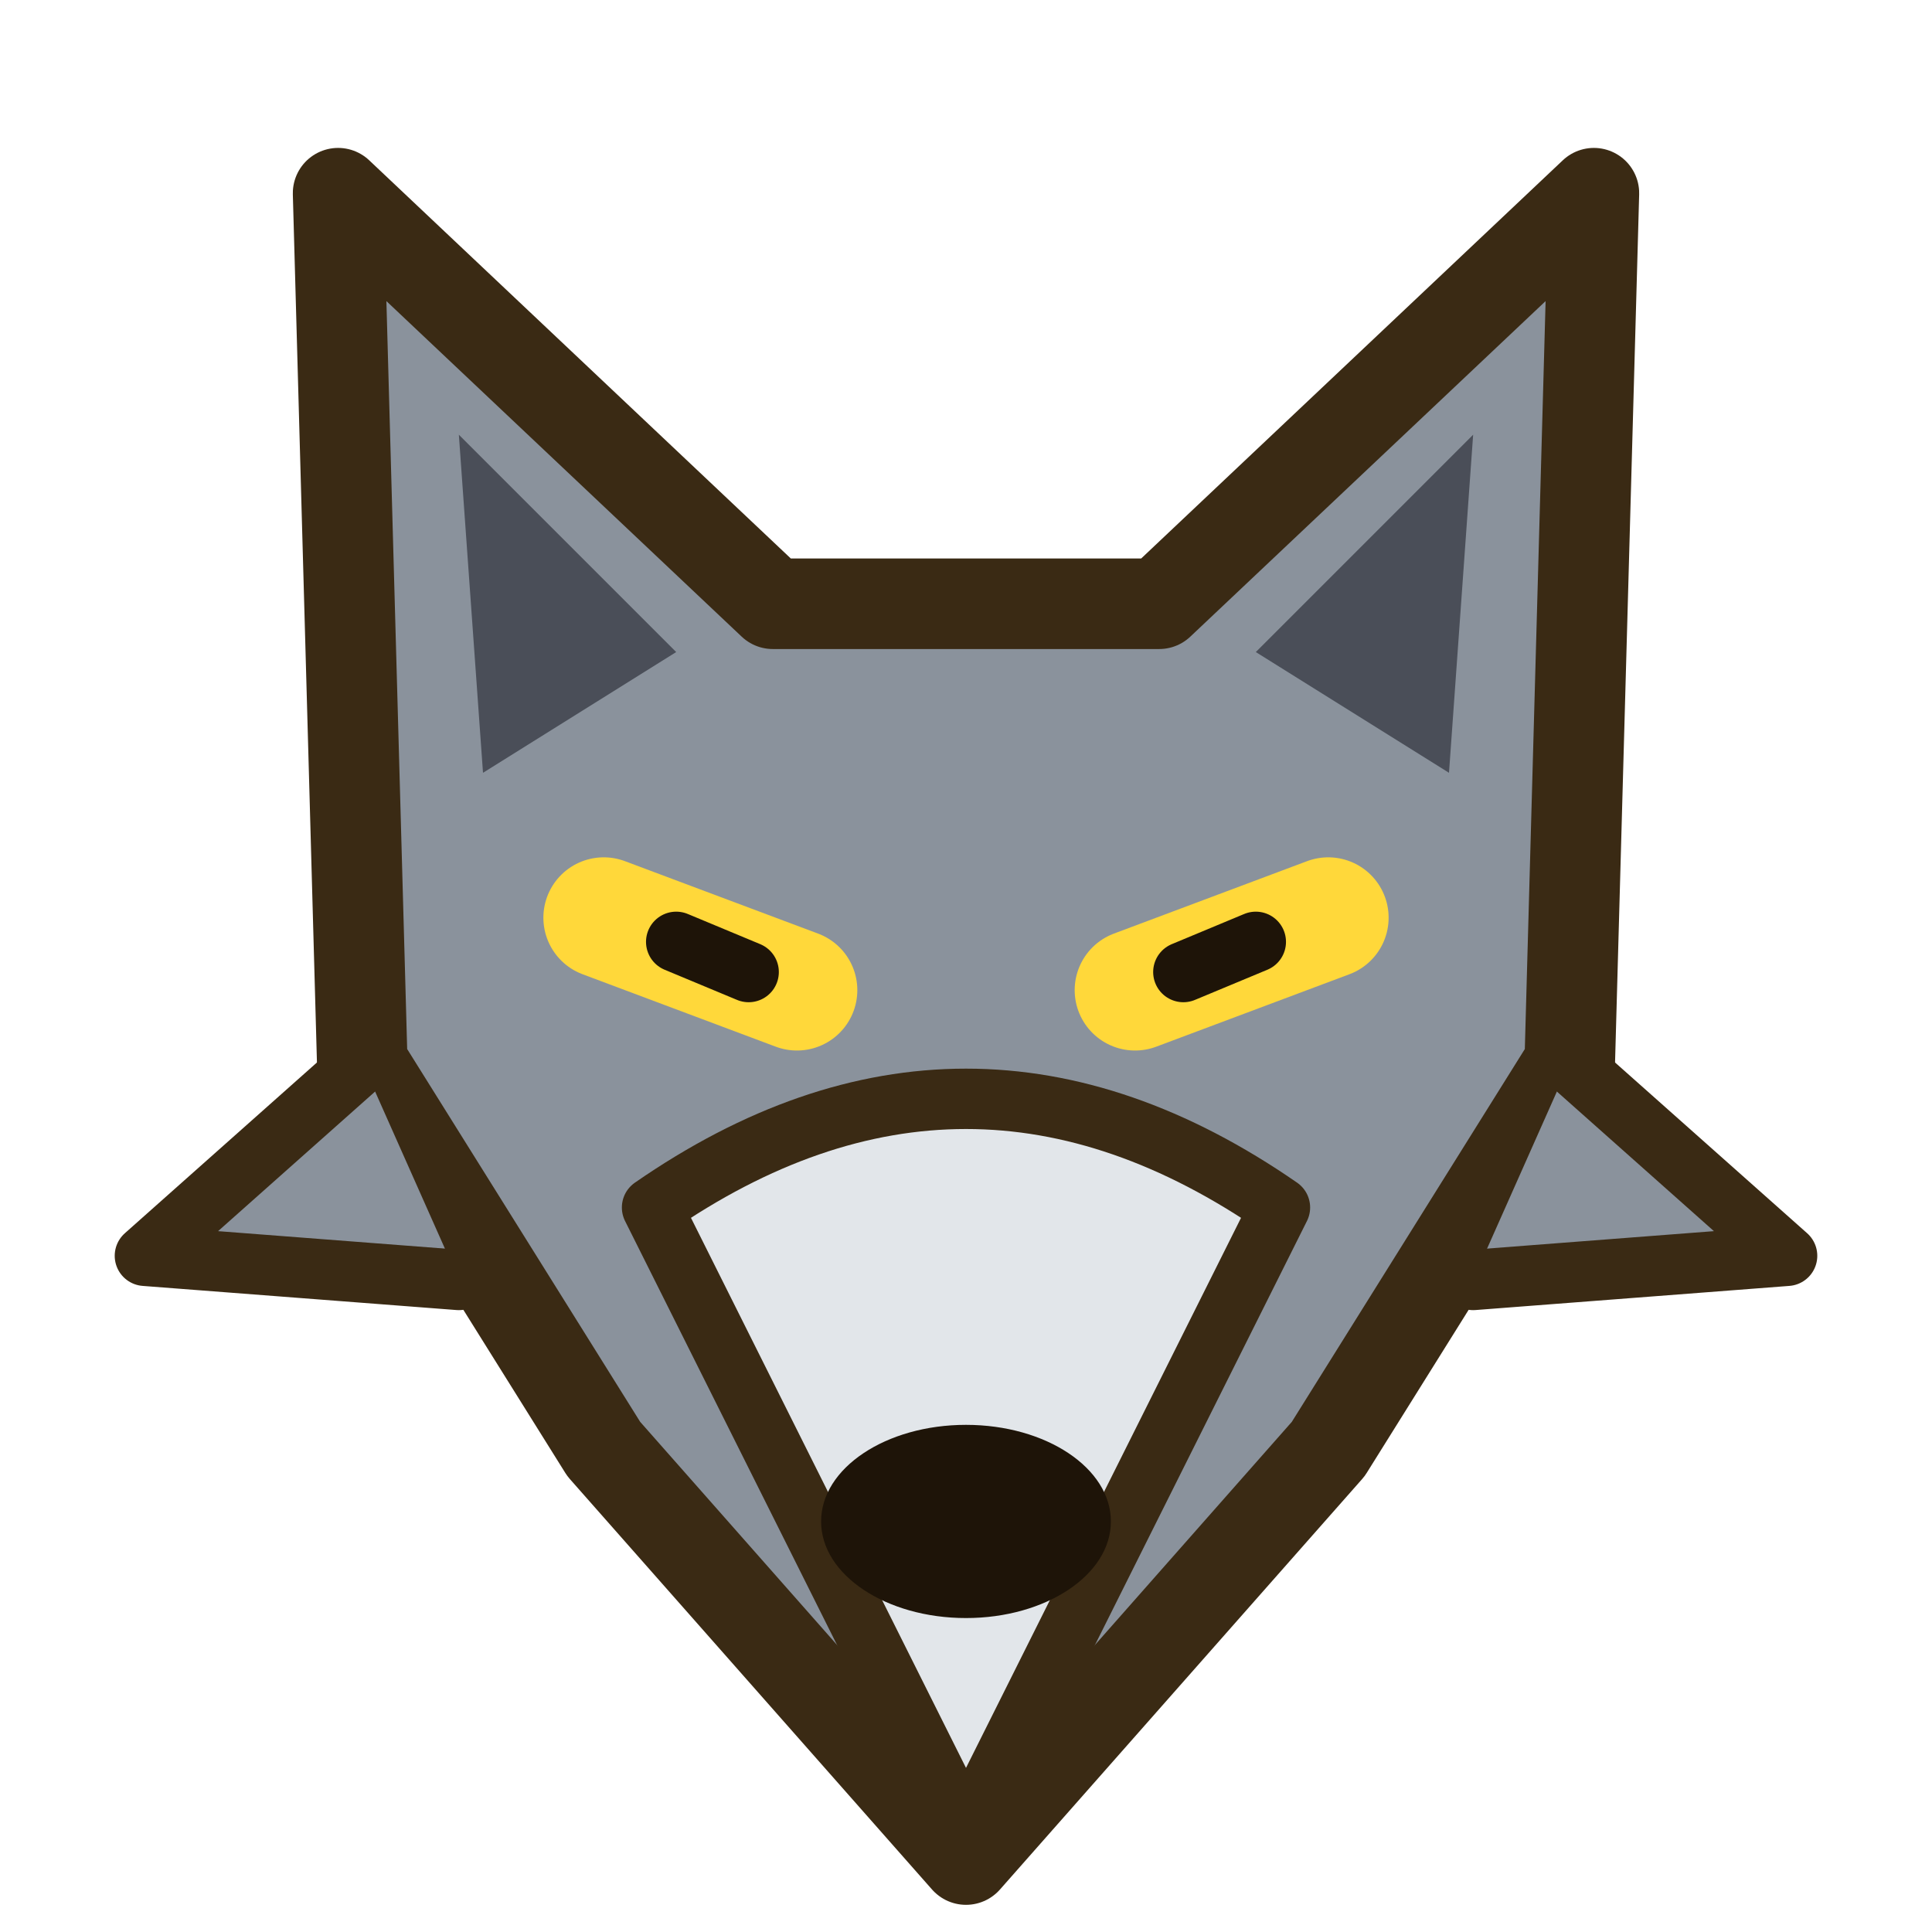
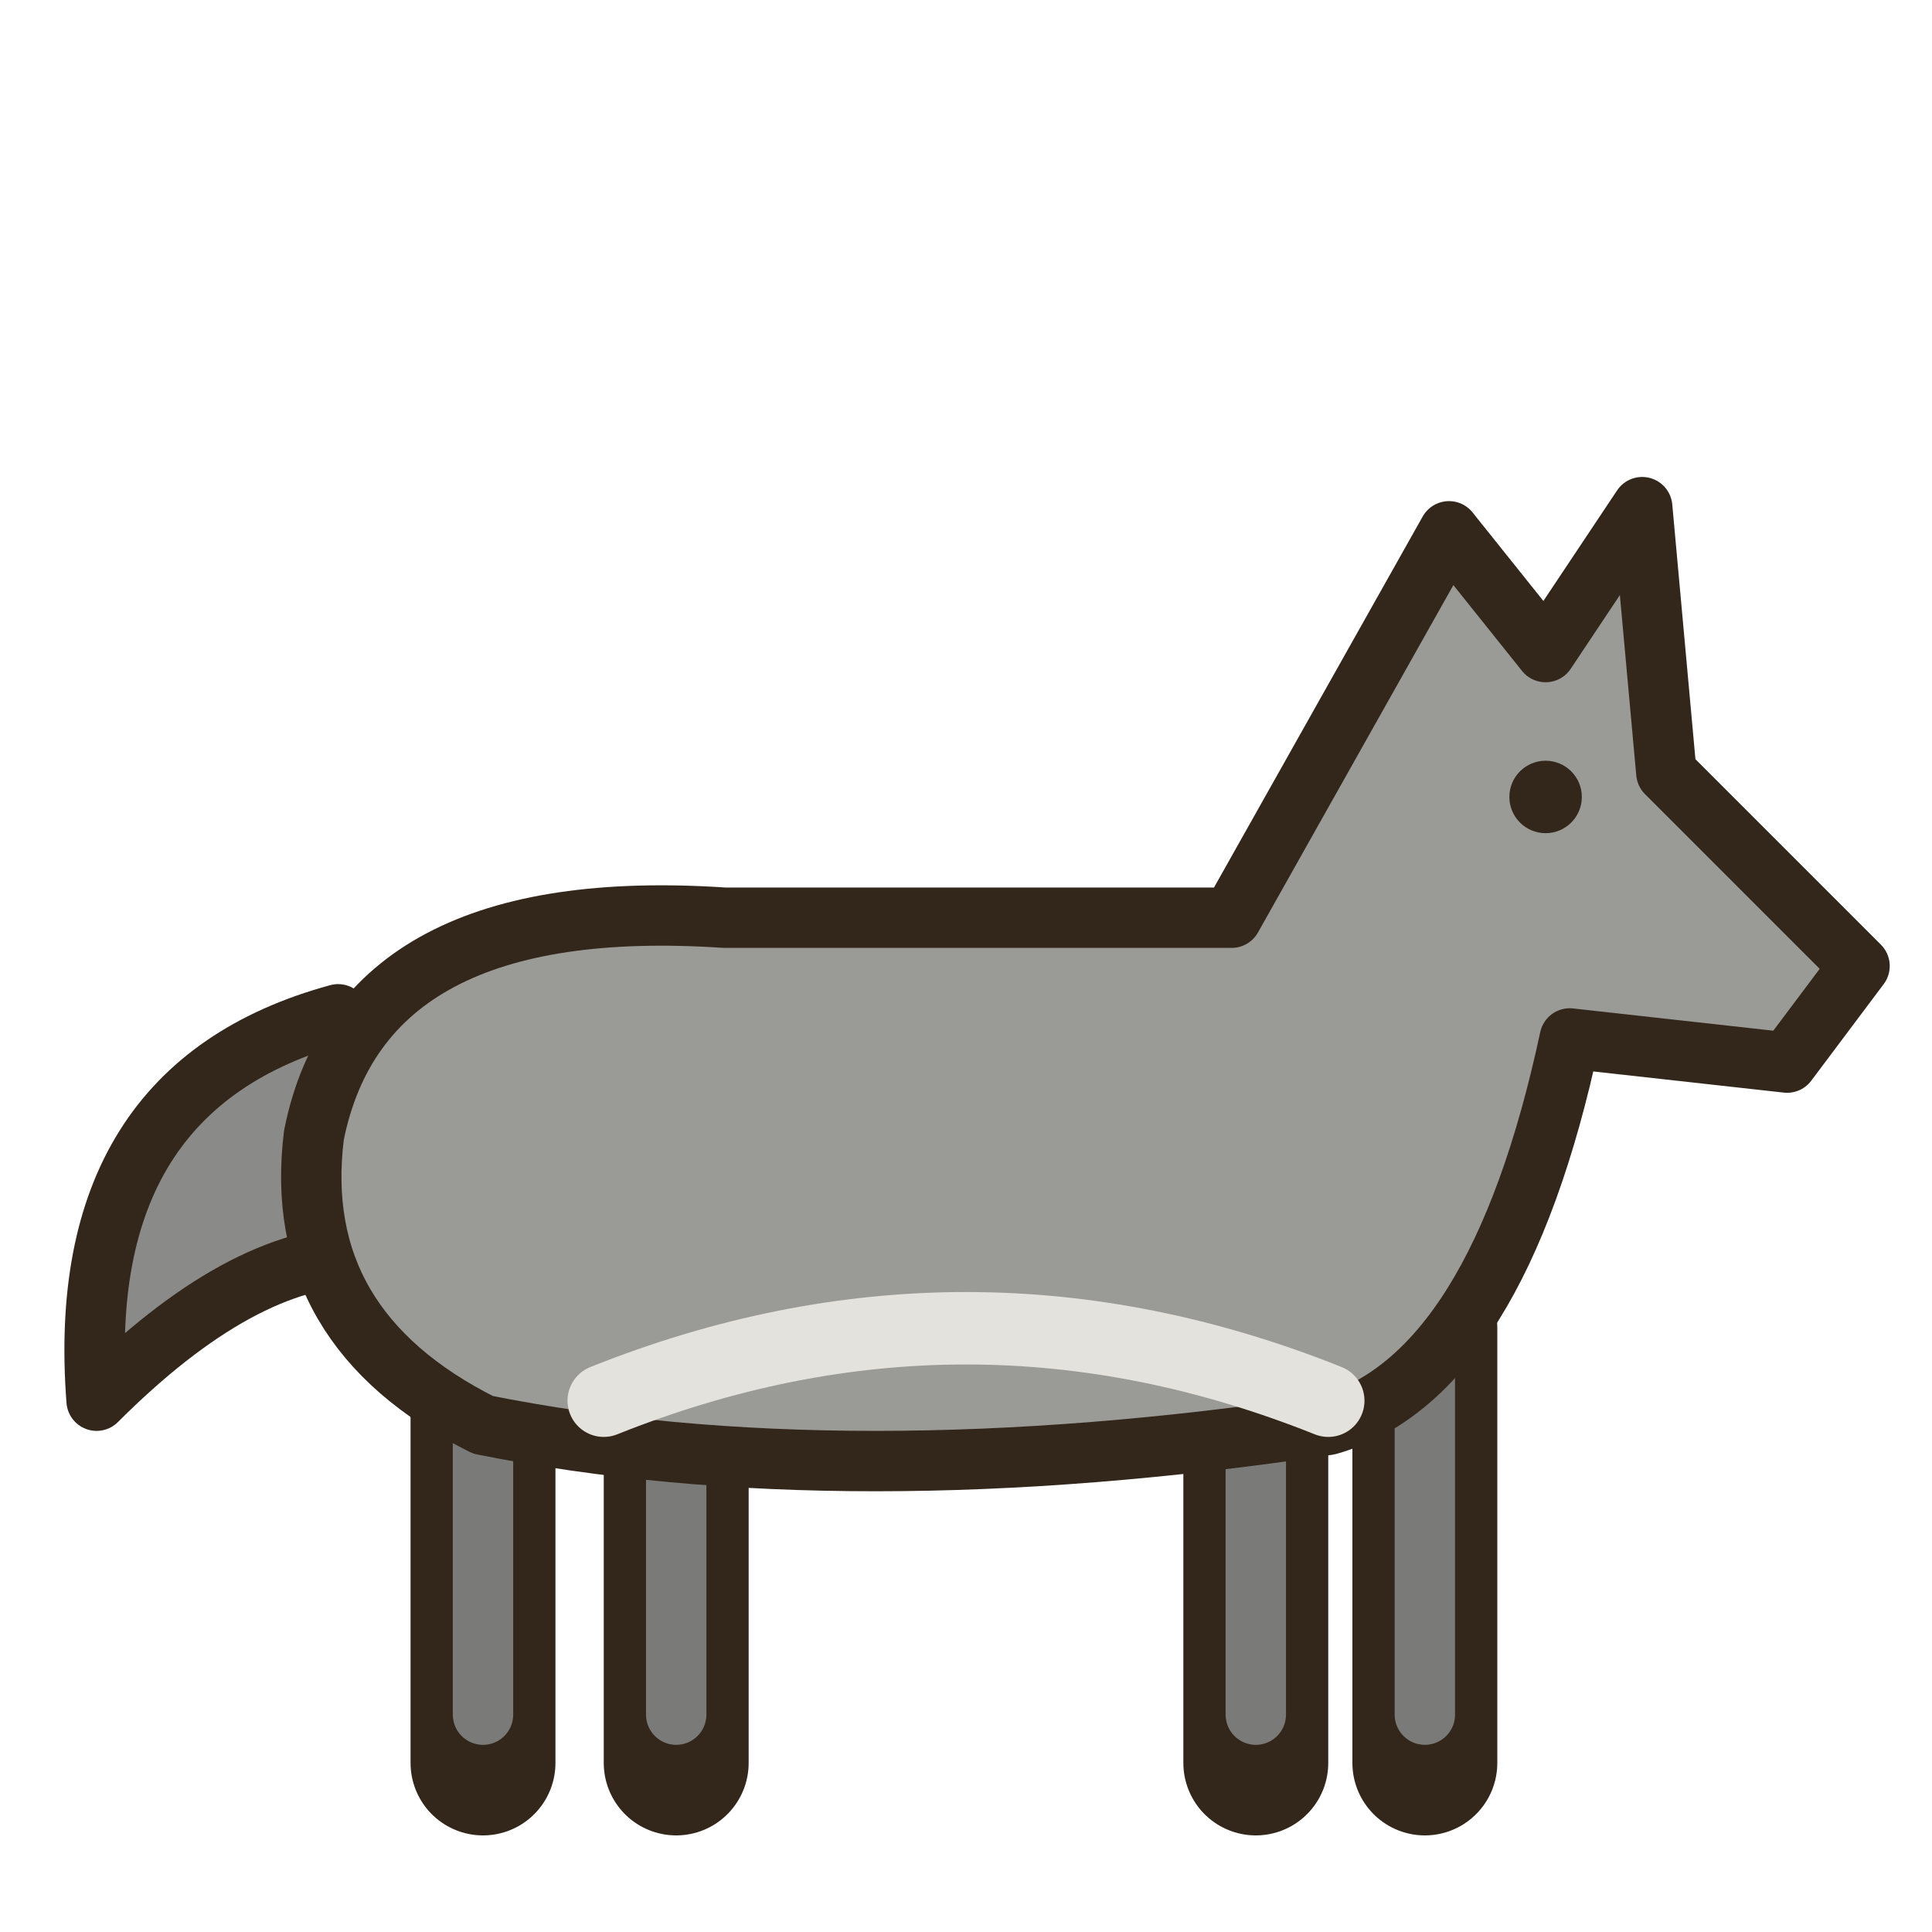
<svg xmlns="http://www.w3.org/2000/svg" viewBox="0 0 16 16">
-   <g stroke="#3a2a14" stroke-width="0.75" stroke-linejoin="round" stroke-linecap="round">
-     <path d="M8,15.4 L5,12 L3,8.8 L2.8,1.6 L6.4,5 H9.6 L13.2,1.6 L13,8.8 L11,12Z" fill="#8a929c" />
-     <path d="M3.8,3.6 L4,6.4 L5.6,5.4Z M12.2,3.6 L12,6.4 L10.4,5.4Z" fill="#4a4e58" stroke="none" />
-     <path d="M5.4,10 Q8,8.2 10.6,10 L8,15.2Z" fill="#e2e6ea" stroke-width=".5" />
-     <path d="M3,8.8 L1.2,10.4 L3.8,10.6 M13,8.8 L14.8,10.4 L12.2,10.6" fill="#8a929c" stroke-width=".5" />
-     <ellipse cx="8" cy="12.6" rx="1.2" ry=".8" fill="#1e1408" stroke="none" />
-     <path d="M5,7.6 L6.6,8.2 M11,7.6 L9.4,8.2" stroke="#ffd83a" stroke-width="1" />
-     <path d="M5.6,7.8 L6.2,8.05 M10.4,7.8 L9.8,8.05" stroke="#1e1408" stroke-width=".5" />
+   <g stroke="#33261a" stroke-width=".5" stroke-linejoin="round" stroke-linecap="round">
+     <path d="M2.8,8.4Q.6,9 .8,11.6Q2,10.4 3,10.4" fill="#8a8a88" />
+     <path d="M4,11 4,14.6" fill="none" stroke="#33261a" stroke-width="1.2" />
+     <path d="M4,11 4,14.2" fill="none" stroke="#7a7a78" stroke-width=".5" />
+     <path d="M5.6,11 5.6,14.6" fill="none" stroke="#33261a" stroke-width="1.2" />
+     <path d="M5.6,11 5.6,14.2" fill="none" stroke="#7a7a78" stroke-width=".5" />
+     <path d="M10.4,11 10.4,14.6" fill="none" stroke="#33261a" stroke-width="1.2" />
+     <path d="M10.4,11 10.4,14.2" fill="none" stroke="#7a7a78" stroke-width=".5" />
+     <path d="M11.8,11 11.8,14.6" fill="none" stroke="#33261a" stroke-width="1.2" />
+     <path d="M11.8,11 11.8,14.2" fill="none" stroke="#7a7a78" stroke-width=".5" />
+     <path d="M2.6,9.4Q3,7.4 6,7.6H10.2L12,4.4L12.8,5.4L13.6,4.2L13.8,6.4L15.4,8L14.8,8.8L13,8.6Q12.4,11.4 11,11.8Q7,12.4 4,11.8Q2.4,11 2.6,9.4Z" fill="#9a9a96" />
+     <path d="M5,11.6Q8,10.4 11,11.6" fill="none" stroke="#e4e2dc" stroke-width=".6" />
+     <circle cx="12.8" cy="6.6" r=".3" fill="#33261a" stroke="none" />
  </g>
</svg>
